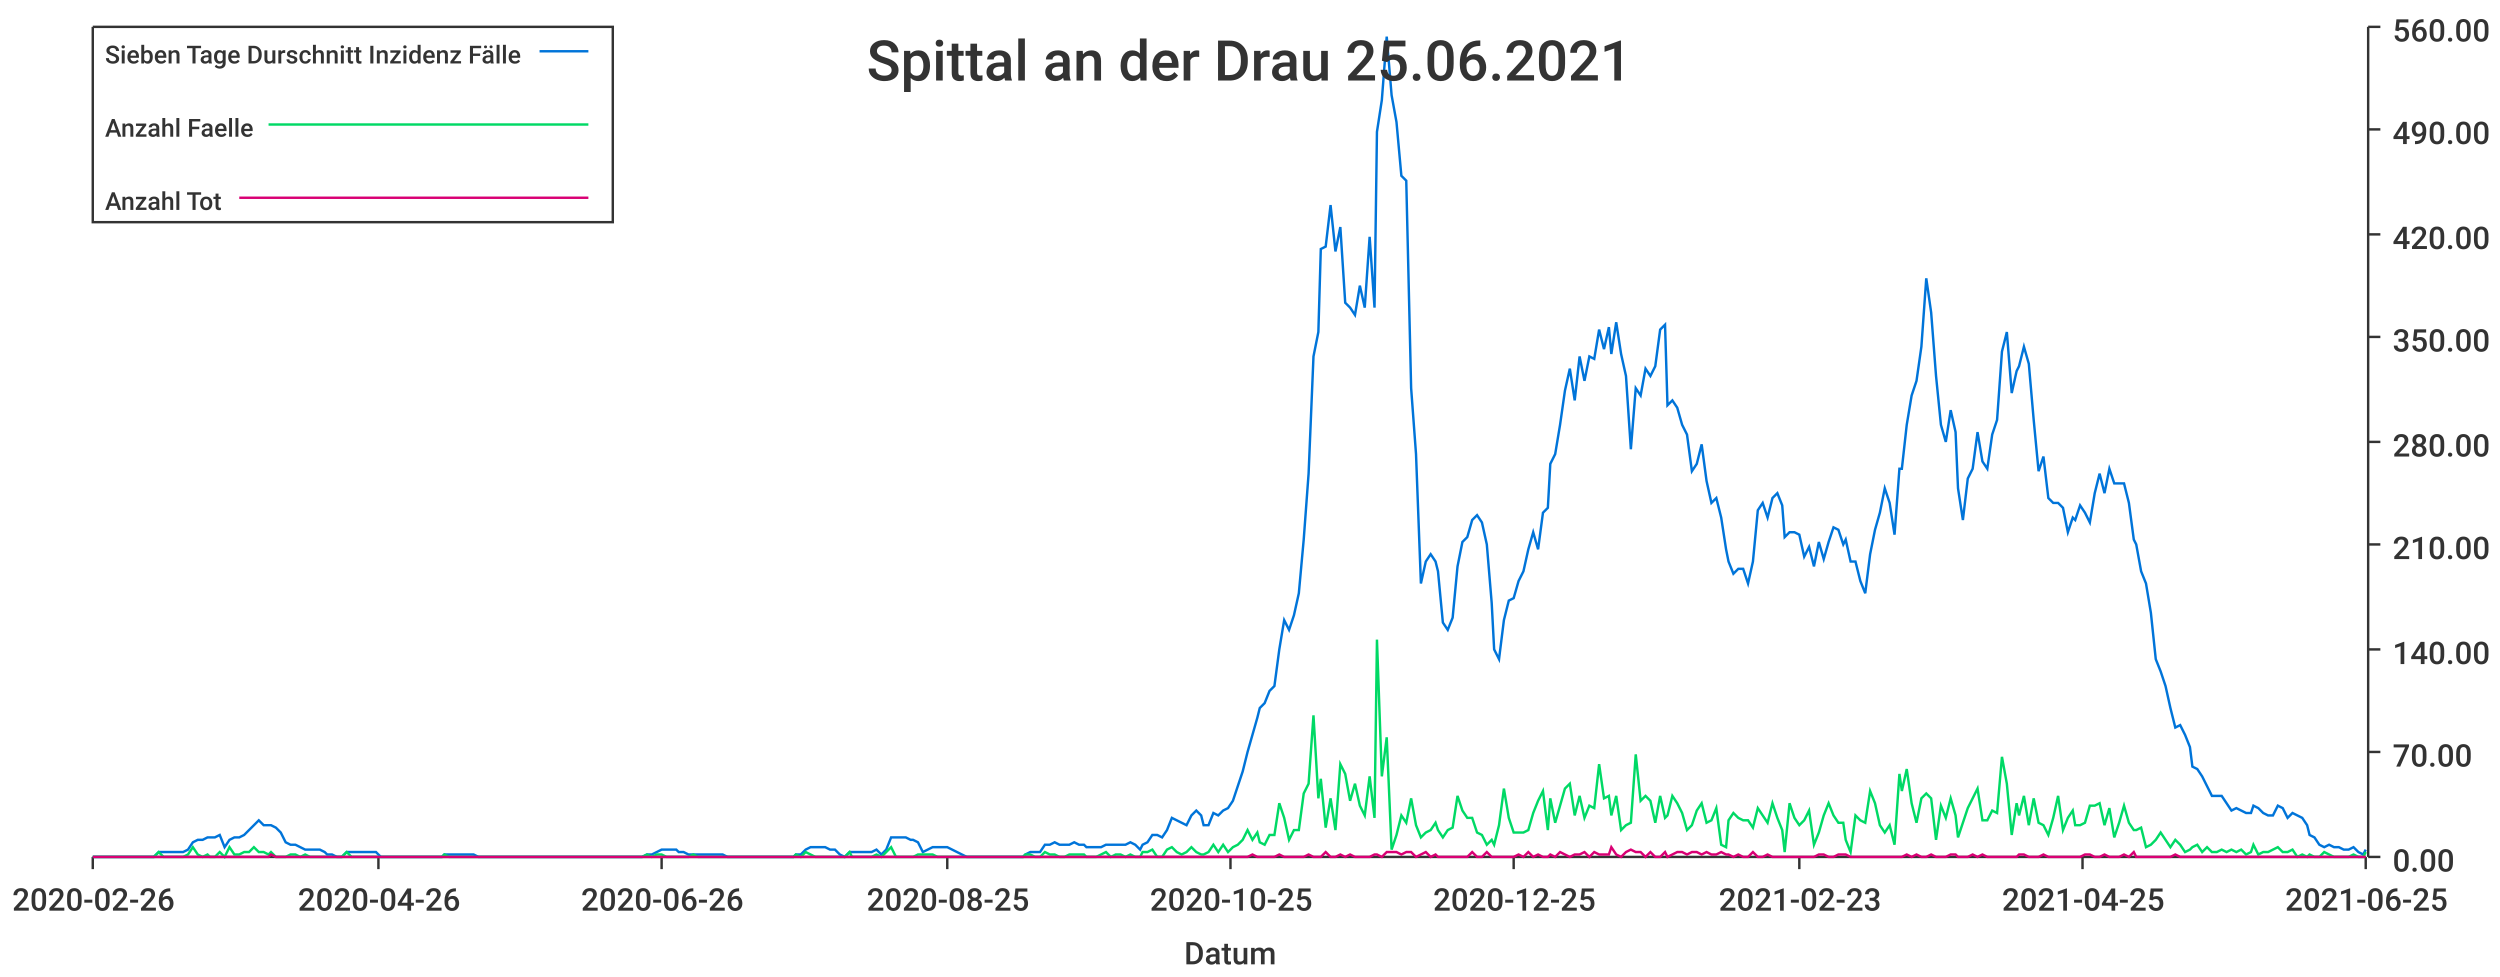
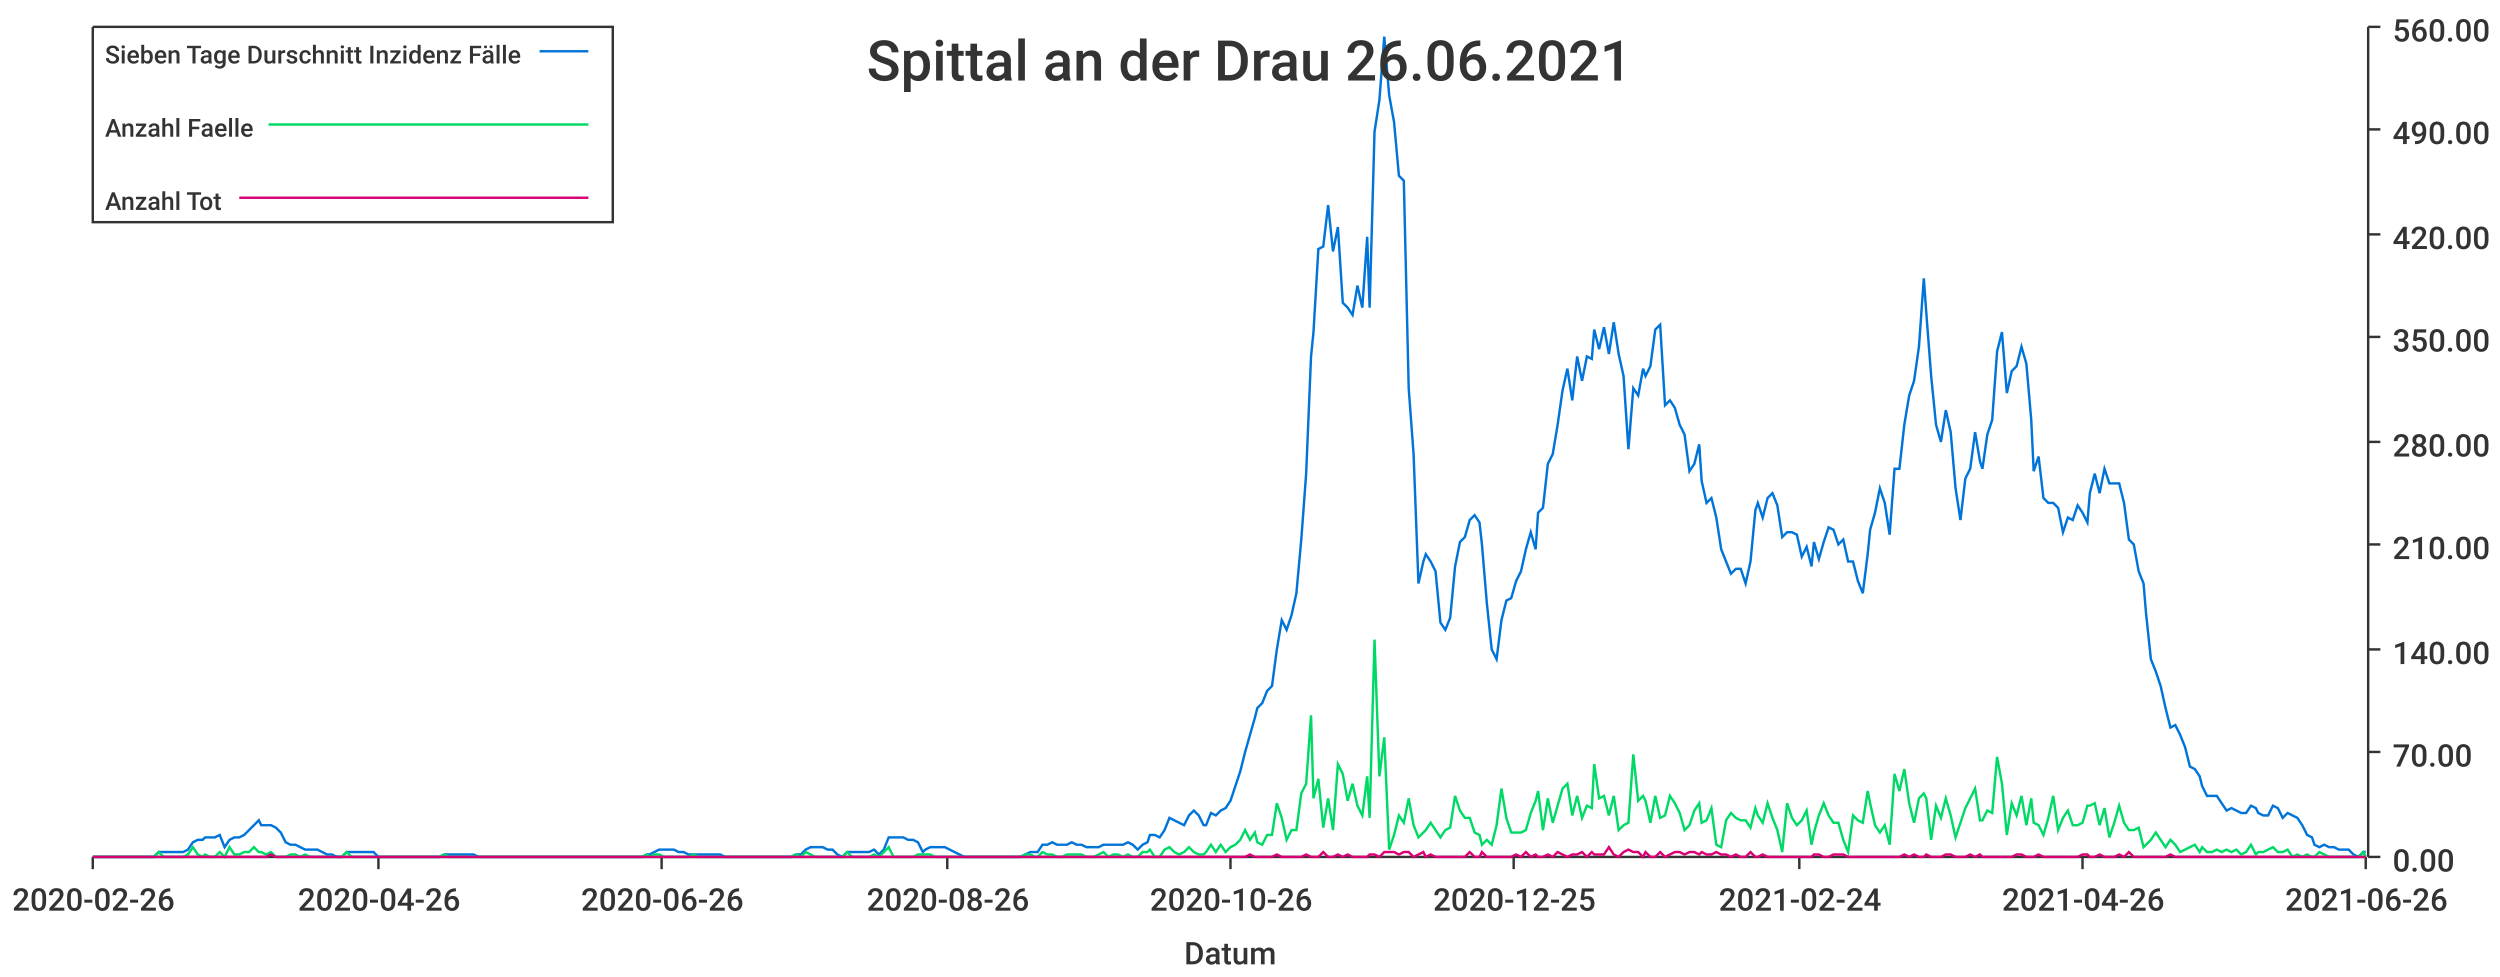
<svg xmlns="http://www.w3.org/2000/svg" width="1024" height="400">\n<path d="M 0 0 L 1024 0 L 1024 400 L 0 400 L 0 0" style="stroke-width:0;stroke:rgba(255,255,255,1.0);fill:rgba(255,255,255,1.0)" />
  <path d="M 38 11 L 969 11 L 969 351 L 38 351 L 38 11" style="stroke-width:0;stroke:rgba(255,255,255,1.0);fill:rgba(255,255,255,1.0)" />
  <path d="M 38 351 L 969 351" style="stroke-width:1;stroke:rgba(51,51,51,1.0);fill:none" />
  <path d="M 38 351 L 38 356" style="stroke-width:1;stroke:rgba(51,51,51,1.0);fill:none" />
  <text x="5" y="373" style="stroke-width:0;stroke:none;fill:rgba(51,51,51,1.0);font-size:12.8px;font-family:'Roboto Medium',sans-serif">2020-02-26</text>
  <path d="M 155 351 L 155 356" style="stroke-width:1;stroke:rgba(51,51,51,1.0);fill:none" />
  <text x="122" y="373" style="stroke-width:0;stroke:none;fill:rgba(51,51,51,1.0);font-size:12.8px;font-family:'Roboto Medium',sans-serif">2020-04-26</text>
  <path d="M 271 351 L 271 356" style="stroke-width:1;stroke:rgba(51,51,51,1.0);fill:none" />
  <text x="238" y="373" style="stroke-width:0;stroke:none;fill:rgba(51,51,51,1.0);font-size:12.8px;font-family:'Roboto Medium',sans-serif">2020-06-26</text>
  <path d="M 388 351 L 388 356" style="stroke-width:1;stroke:rgba(51,51,51,1.0);fill:none" />
-   <text x="355" y="373" style="stroke-width:0;stroke:none;fill:rgba(51,51,51,1.0);font-size:12.8px;font-family:'Roboto Medium',sans-serif">2020-08-25</text>
+   <text x="355" y="373" style="stroke-width:0;stroke:none;fill:rgba(51,51,51,1.0);font-size:12.8px;font-family:'Roboto Medium',sans-serif">2020-08-26</text>
  <path d="M 504 351 L 504 356" style="stroke-width:1;stroke:rgba(51,51,51,1.0);fill:none" />
-   <text x="471" y="373" style="stroke-width:0;stroke:none;fill:rgba(51,51,51,1.0);font-size:12.8px;font-family:'Roboto Medium',sans-serif">2020-10-25</text>
+   <text x="471" y="373" style="stroke-width:0;stroke:none;fill:rgba(51,51,51,1.0);font-size:12.8px;font-family:'Roboto Medium',sans-serif">2020-10-26</text>
  <path d="M 620 351 L 620 356" style="stroke-width:1;stroke:rgba(51,51,51,1.0);fill:none" />
  <text x="587" y="373" style="stroke-width:0;stroke:none;fill:rgba(51,51,51,1.0);font-size:12.8px;font-family:'Roboto Medium',sans-serif">2020-12-25</text>
  <path d="M 737 351 L 737 356" style="stroke-width:1;stroke:rgba(51,51,51,1.0);fill:none" />
-   <text x="704" y="373" style="stroke-width:0;stroke:none;fill:rgba(51,51,51,1.0);font-size:12.8px;font-family:'Roboto Medium',sans-serif">2021-02-23</text>
+   <text x="704" y="373" style="stroke-width:0;stroke:none;fill:rgba(51,51,51,1.0);font-size:12.8px;font-family:'Roboto Medium',sans-serif">2021-02-24</text>
  <path d="M 853 351 L 853 356" style="stroke-width:1;stroke:rgba(51,51,51,1.0);fill:none" />
-   <text x="820" y="373" style="stroke-width:0;stroke:none;fill:rgba(51,51,51,1.0);font-size:12.8px;font-family:'Roboto Medium',sans-serif">2021-04-25</text>
+   <text x="820" y="373" style="stroke-width:0;stroke:none;fill:rgba(51,51,51,1.0);font-size:12.8px;font-family:'Roboto Medium',sans-serif">2021-04-26</text>
  <path d="M 969 351 L 969 356" style="stroke-width:1;stroke:rgba(51,51,51,1.0);fill:none" />
-   <text x="936" y="373" style="stroke-width:0;stroke:none;fill:rgba(51,51,51,1.0);font-size:12.8px;font-family:'Roboto Medium',sans-serif">2021-06-25</text>
+   <text x="936" y="373" style="stroke-width:0;stroke:none;fill:rgba(51,51,51,1.0);font-size:12.8px;font-family:'Roboto Medium',sans-serif">2021-06-26</text>
  <text x="485" y="395" style="stroke-width:0;stroke:none;fill:rgba(51,51,51,1.0);font-size:12.8px;font-family:'Roboto Medium',sans-serif">Datum</text>
  <path d="M 970 351 L 970 11" style="stroke-width:1;stroke:rgba(51,51,51,1.0);fill:none" />
  <path d="M 970 351 L 975 351" style="stroke-width:1;stroke:rgba(51,51,51,1.0);fill:none" />
  <text x="980" y="357" style="stroke-width:0;stroke:none;fill:rgba(51,51,51,1.0);font-size:12.8px;font-family:'Roboto Medium',sans-serif">0.00</text>
  <path d="M 970 308 L 975 308" style="stroke-width:1;stroke:rgba(51,51,51,1.0);fill:none" />
  <text x="980" y="314" style="stroke-width:0;stroke:none;fill:rgba(51,51,51,1.0);font-size:12.8px;font-family:'Roboto Medium',sans-serif">70.00</text>
  <path d="M 970 266 L 975 266" style="stroke-width:1;stroke:rgba(51,51,51,1.0);fill:none" />
  <text x="980" y="272" style="stroke-width:0;stroke:none;fill:rgba(51,51,51,1.0);font-size:12.8px;font-family:'Roboto Medium',sans-serif">140.00</text>
  <path d="M 970 223 L 975 223" style="stroke-width:1;stroke:rgba(51,51,51,1.0);fill:none" />
  <text x="980" y="229" style="stroke-width:0;stroke:none;fill:rgba(51,51,51,1.0);font-size:12.8px;font-family:'Roboto Medium',sans-serif">210.00</text>
  <path d="M 970 181 L 975 181" style="stroke-width:1;stroke:rgba(51,51,51,1.0);fill:none" />
  <text x="980" y="187" style="stroke-width:0;stroke:none;fill:rgba(51,51,51,1.0);font-size:12.8px;font-family:'Roboto Medium',sans-serif">280.00</text>
  <path d="M 970 138 L 975 138" style="stroke-width:1;stroke:rgba(51,51,51,1.0);fill:none" />
  <text x="980" y="144" style="stroke-width:0;stroke:none;fill:rgba(51,51,51,1.0);font-size:12.8px;font-family:'Roboto Medium',sans-serif">350.00</text>
  <path d="M 970 96 L 975 96" style="stroke-width:1;stroke:rgba(51,51,51,1.0);fill:none" />
  <text x="980" y="102" style="stroke-width:0;stroke:none;fill:rgba(51,51,51,1.0);font-size:12.8px;font-family:'Roboto Medium',sans-serif">420.00</text>
  <path d="M 970 53 L 975 53" style="stroke-width:1;stroke:rgba(51,51,51,1.0);fill:none" />
  <text x="980" y="59" style="stroke-width:0;stroke:none;fill:rgba(51,51,51,1.0);font-size:12.8px;font-family:'Roboto Medium',sans-serif">490.00</text>
  <path d="M 970 11 L 975 11" style="stroke-width:1;stroke:rgba(51,51,51,1.0);fill:none" />
  <text x="980" y="17" style="stroke-width:0;stroke:none;fill:rgba(51,51,51,1.0);font-size:12.8px;font-family:'Roboto Medium',sans-serif">560.00</text>
-   <path d="M 38 351 L 40 351 L 42 351 L 44 351 L 46 351 L 48 351 L 50 351 L 52 351 L 54 351 L 56 351 L 58 351 L 60 351 L 62 351 L 63 351 L 65 349 L 67 349 L 69 349 L 71 349 L 73 349 L 75 349 L 77 348 L 79 345 L 81 344 L 83 344 L 85 343 L 86 343 L 88 343 L 90 342 L 92 347 L 94 344 L 96 343 L 98 343 L 100 342 L 102 340 L 104 338 L 106 336 L 108 338 L 110 338 L 111 338 L 113 339 L 115 341 L 117 345 L 119 346 L 121 346 L 123 347 L 125 348 L 127 348 L 129 348 L 131 348 L 133 349 L 134 350 L 136 350 L 138 351 L 140 351 L 142 349 L 144 349 L 146 349 L 148 349 L 150 349 L 152 349 L 154 349 L 156 351 L 158 351 L 159 351 L 161 351 L 163 351 L 165 351 L 167 351 L 169 351 L 171 351 L 173 351 L 175 351 L 177 351 L 179 351 L 181 351 L 182 350 L 184 350 L 186 350 L 188 350 L 190 350 L 192 350 L 194 350 L 196 351 L 198 351 L 200 351 L 202 351 L 204 351 L 206 351 L 207 351 L 209 351 L 211 351 L 213 351 L 215 351 L 217 351 L 219 351 L 221 351 L 223 351 L 225 351 L 227 351 L 229 351 L 230 351 L 232 351 L 234 351 L 236 351 L 238 351 L 240 351 L 242 351 L 244 351 L 246 351 L 248 351 L 250 351 L 252 351 L 253 351 L 255 351 L 257 351 L 259 351 L 261 351 L 263 351 L 265 350 L 267 350 L 269 349 L 271 348 L 273 348 L 275 348 L 277 348 L 278 349 L 280 349 L 282 350 L 284 350 L 286 350 L 288 350 L 290 350 L 292 350 L 294 350 L 296 350 L 298 351 L 300 351 L 301 351 L 303 351 L 305 351 L 307 351 L 309 351 L 311 351 L 313 351 L 315 351 L 317 351 L 319 351 L 321 351 L 323 351 L 325 351 L 326 350 L 328 350 L 330 348 L 332 347 L 334 347 L 336 347 L 338 347 L 340 348 L 342 348 L 344 350 L 346 351 L 348 349 L 349 349 L 351 349 L 353 349 L 355 349 L 357 349 L 359 348 L 361 350 L 363 348 L 365 343 L 367 343 L 369 343 L 371 343 L 373 344 L 374 344 L 376 345 L 378 349 L 380 348 L 382 347 L 384 347 L 386 347 L 388 347 L 390 348 L 392 349 L 394 350 L 396 351 L 397 351 L 399 351 L 401 351 L 403 351 L 405 351 L 407 351 L 409 351 L 411 351 L 413 351 L 415 351 L 417 351 L 419 351 L 420 350 L 422 349 L 424 349 L 426 349 L 428 346 L 430 346 L 432 345 L 434 346 L 436 346 L 438 346 L 440 345 L 442 346 L 444 346 L 445 347 L 447 347 L 449 347 L 451 347 L 453 346 L 455 346 L 457 346 L 459 346 L 461 346 L 463 345 L 465 346 L 467 348 L 468 346 L 470 345 L 472 342 L 474 342 L 476 343 L 478 340 L 480 335 L 482 336 L 484 337 L 486 338 L 488 334 L 490 332 L 492 334 L 493 338 L 495 338 L 497 333 L 499 334 L 501 332 L 503 331 L 505 328 L 507 322 L 509 316 L 511 308 L 513 301 L 515 294 L 516 290 L 518 288 L 520 283 L 522 281 L 524 266 L 526 254 L 528 258 L 530 252 L 532 243 L 534 221 L 536 194 L 538 146 L 540 136 L 541 102 L 543 101 L 545 84 L 547 103 L 549 93 L 551 124 L 553 126 L 555 129 L 557 117 L 559 126 L 561 97 L 563 126 L 564 54 L 566 41 L 568 15 L 570 39 L 572 50 L 574 72 L 576 74 L 578 159 L 580 186 L 582 239 L 584 230 L 586 227 L 588 230 L 589 234 L 591 255 L 593 258 L 595 253 L 597 232 L 599 222 L 601 220 L 603 213 L 605 211 L 607 214 L 609 223 L 611 247 L 612 266 L 614 270 L 616 254 L 618 246 L 620 245 L 622 238 L 624 234 L 626 225 L 628 218 L 630 225 L 632 210 L 634 208 L 635 190 L 637 186 L 639 174 L 641 160 L 643 151 L 645 164 L 647 146 L 649 156 L 651 146 L 653 147 L 655 135 L 657 143 L 659 134 L 660 145 L 662 132 L 664 145 L 666 154 L 668 184 L 670 159 L 672 162 L 674 151 L 676 154 L 678 150 L 680 135 L 682 133 L 683 166 L 685 164 L 687 167 L 689 174 L 691 178 L 693 193 L 695 190 L 697 182 L 699 197 L 701 206 L 703 204 L 705 212 L 707 225 L 708 230 L 710 235 L 712 233 L 714 233 L 716 239 L 718 230 L 720 209 L 722 206 L 724 212 L 726 204 L 728 202 L 730 207 L 731 220 L 733 218 L 735 218 L 737 219 L 739 228 L 741 224 L 743 232 L 745 222 L 747 229 L 749 222 L 751 216 L 753 217 L 755 223 L 756 221 L 758 230 L 760 230 L 762 238 L 764 243 L 766 227 L 768 217 L 770 210 L 772 200 L 774 206 L 776 219 L 778 192 L 779 192 L 781 174 L 783 162 L 785 156 L 787 142 L 789 114 L 791 128 L 793 154 L 795 174 L 797 181 L 799 168 L 801 177 L 802 200 L 804 213 L 806 196 L 808 192 L 810 177 L 812 189 L 814 192 L 816 178 L 818 172 L 820 144 L 822 136 L 824 161 L 826 152 L 827 150 L 829 142 L 831 149 L 833 172 L 835 193 L 837 187 L 839 204 L 841 206 L 843 206 L 845 208 L 847 218 L 849 212 L 850 213 L 852 207 L 854 210 L 856 214 L 858 202 L 860 194 L 862 202 L 864 192 L 866 198 L 868 198 L 870 198 L 872 206 L 874 221 L 875 223 L 877 234 L 879 239 L 881 251 L 883 270 L 885 275 L 887 281 L 889 290 L 891 298 L 893 297 L 895 301 L 897 306 L 898 314 L 900 315 L 902 318 L 904 322 L 906 326 L 908 326 L 910 326 L 912 329 L 914 332 L 916 331 L 918 332 L 920 333 L 922 333 L 923 330 L 925 331 L 927 333 L 929 334 L 931 334 L 933 330 L 935 331 L 937 335 L 939 333 L 941 334 L 943 335 L 945 338 L 946 342 L 948 343 L 950 346 L 952 347 L 954 346 L 956 347 L 958 347 L 960 348 L 962 348 L 964 347 L 966 349 L 968 350 L 969 348" style="stroke-width:1;stroke:rgba(0,116,217,1.0);fill:none" />
-   <path d="M 38 351 L 40 351 L 42 351 L 44 351 L 46 351 L 48 351 L 50 351 L 52 351 L 54 351 L 56 351 L 58 351 L 60 351 L 62 351 L 63 351 L 65 349 L 67 351 L 69 351 L 71 351 L 73 351 L 75 351 L 77 350 L 79 347 L 81 350 L 83 351 L 85 350 L 86 351 L 88 351 L 90 349 L 92 351 L 94 347 L 96 350 L 98 350 L 100 349 L 102 349 L 104 347 L 106 349 L 108 349 L 110 350 L 111 349 L 113 351 L 115 351 L 117 351 L 119 350 L 121 350 L 123 351 L 125 350 L 127 351 L 129 351 L 131 351 L 133 351 L 134 351 L 136 351 L 138 351 L 140 351 L 142 349 L 144 351 L 146 351 L 148 351 L 150 351 L 152 351 L 154 351 L 156 351 L 158 351 L 159 351 L 161 351 L 163 351 L 165 351 L 167 351 L 169 351 L 171 351 L 173 351 L 175 351 L 177 351 L 179 351 L 181 351 L 182 350 L 184 351 L 186 351 L 188 351 L 190 351 L 192 351 L 194 351 L 196 351 L 198 351 L 200 351 L 202 351 L 204 351 L 206 351 L 207 351 L 209 351 L 211 351 L 213 351 L 215 351 L 217 351 L 219 351 L 221 351 L 223 351 L 225 351 L 227 351 L 229 351 L 230 351 L 232 351 L 234 351 L 236 351 L 238 351 L 240 351 L 242 351 L 244 351 L 246 351 L 248 351 L 250 351 L 252 351 L 253 351 L 255 351 L 257 351 L 259 351 L 261 351 L 263 351 L 265 350 L 267 351 L 269 350 L 271 350 L 273 351 L 275 351 L 277 351 L 278 351 L 280 351 L 282 351 L 284 350 L 286 351 L 288 351 L 290 351 L 292 351 L 294 351 L 296 351 L 298 351 L 300 351 L 301 351 L 303 351 L 305 351 L 307 351 L 309 351 L 311 351 L 313 351 L 315 351 L 317 351 L 319 351 L 321 351 L 323 351 L 325 351 L 326 350 L 328 351 L 330 349 L 332 350 L 334 351 L 336 351 L 338 351 L 340 351 L 342 351 L 344 351 L 346 351 L 348 349 L 349 351 L 351 351 L 353 351 L 355 351 L 357 351 L 359 350 L 361 351 L 363 349 L 365 347 L 367 351 L 369 351 L 371 351 L 373 351 L 374 351 L 376 350 L 378 350 L 380 350 L 382 350 L 384 351 L 386 351 L 388 351 L 390 351 L 392 351 L 394 351 L 396 351 L 397 351 L 399 351 L 401 351 L 403 351 L 405 351 L 407 351 L 409 351 L 411 351 L 413 351 L 415 351 L 417 351 L 419 351 L 420 350 L 422 350 L 424 351 L 426 351 L 428 349 L 430 350 L 432 350 L 434 351 L 436 351 L 438 350 L 440 350 L 442 350 L 444 350 L 445 351 L 447 351 L 449 351 L 451 350 L 453 349 L 455 351 L 457 350 L 459 350 L 461 351 L 463 350 L 465 351 L 467 351 L 468 349 L 470 349 L 472 348 L 474 351 L 476 351 L 478 348 L 480 347 L 482 349 L 484 350 L 486 349 L 488 347 L 490 349 L 492 350 L 493 350 L 495 349 L 497 346 L 499 349 L 501 346 L 503 349 L 505 347 L 507 346 L 509 344 L 511 340 L 513 344 L 515 341 L 516 345 L 518 346 L 520 342 L 522 342 L 524 329 L 526 335 L 528 344 L 530 340 L 532 340 L 534 325 L 536 321 L 538 293 L 540 327 L 541 319 L 543 339 L 545 327 L 547 340 L 549 313 L 551 317 L 553 328 L 555 321 L 557 330 L 559 334 L 561 318 L 563 335 L 564 262 L 566 318 L 568 302 L 570 348 L 572 342 L 574 334 L 576 337 L 578 327 L 580 338 L 582 343 L 584 341 L 586 340 L 588 337 L 589 340 L 591 343 L 593 340 L 595 339 L 597 326 L 599 332 L 601 335 L 603 335 L 605 341 L 607 342 L 609 346 L 611 344 L 612 346 L 614 338 L 616 323 L 618 335 L 620 341 L 622 341 L 624 341 L 626 340 L 628 333 L 630 328 L 632 324 L 634 340 L 635 327 L 637 337 L 639 330 L 641 323 L 643 321 L 645 334 L 647 326 L 649 335 L 651 330 L 653 331 L 655 313 L 657 327 L 659 326 L 660 334 L 662 326 L 664 340 L 666 338 L 668 337 L 670 309 L 672 328 L 674 326 L 676 328 L 678 337 L 680 326 L 682 335 L 683 334 L 685 326 L 687 329 L 689 333 L 691 340 L 693 338 L 695 332 L 697 329 L 699 337 L 701 336 L 703 331 L 705 346 L 707 347 L 708 336 L 710 333 L 712 335 L 714 336 L 716 336 L 718 339 L 720 331 L 722 334 L 724 337 L 726 329 L 728 335 L 730 340 L 731 349 L 733 329 L 735 335 L 737 338 L 739 336 L 741 332 L 743 346 L 745 341 L 747 334 L 749 329 L 751 334 L 753 337 L 755 337 L 756 344 L 758 349 L 760 334 L 762 336 L 764 337 L 766 324 L 768 329 L 770 338 L 772 341 L 774 338 L 776 346 L 778 317 L 779 324 L 781 315 L 783 329 L 785 337 L 787 327 L 789 325 L 791 327 L 793 344 L 795 330 L 797 335 L 799 327 L 801 334 L 802 343 L 804 337 L 806 331 L 808 327 L 810 323 L 812 336 L 814 336 L 816 332 L 818 333 L 820 310 L 822 321 L 824 342 L 826 329 L 827 334 L 829 326 L 831 338 L 833 327 L 835 337 L 837 338 L 839 342 L 841 335 L 843 326 L 845 340 L 847 335 L 849 332 L 850 338 L 852 338 L 854 337 L 856 330 L 858 330 L 860 329 L 862 338 L 864 331 L 866 343 L 868 337 L 870 330 L 872 337 L 874 340 L 875 340 L 877 339 L 879 347 L 881 346 L 883 344 L 885 341 L 887 344 L 889 347 L 891 344 L 893 346 L 895 349 L 897 348 L 898 347 L 900 346 L 902 349 L 904 347 L 906 349 L 908 349 L 910 348 L 912 349 L 914 348 L 916 349 L 918 348 L 920 350 L 922 349 L 923 346 L 925 350 L 927 349 L 929 349 L 931 348 L 933 347 L 935 349 L 937 349 L 939 348 L 941 351 L 943 350 L 945 351 L 946 350 L 948 351 L 950 351 L 952 349 L 954 350 L 956 351 L 958 351 L 960 351 L 962 351 L 964 350 L 966 351 L 968 351 L 969 349" style="stroke-width:1;stroke:rgba(0,217,101,1.0);fill:none" />
-   <path d="M 38 351 L 40 351 L 42 351 L 44 351 L 46 351 L 48 351 L 50 351 L 52 351 L 54 351 L 56 351 L 58 351 L 60 351 L 62 351 L 63 351 L 65 351 L 67 351 L 69 351 L 71 351 L 73 351 L 75 351 L 77 351 L 79 351 L 81 351 L 83 351 L 85 351 L 86 351 L 88 351 L 90 351 L 92 351 L 94 351 L 96 351 L 98 351 L 100 351 L 102 351 L 104 351 L 106 351 L 108 351 L 110 351 L 111 350 L 113 351 L 115 351 L 117 351 L 119 351 L 121 351 L 123 351 L 125 351 L 127 351 L 129 351 L 131 351 L 133 351 L 134 351 L 136 351 L 138 351 L 140 351 L 142 351 L 144 351 L 146 351 L 148 351 L 150 351 L 152 351 L 154 351 L 156 351 L 158 351 L 159 351 L 161 351 L 163 351 L 165 351 L 167 351 L 169 351 L 171 351 L 173 351 L 175 351 L 177 351 L 179 351 L 181 351 L 182 351 L 184 351 L 186 351 L 188 351 L 190 351 L 192 351 L 194 351 L 196 351 L 198 351 L 200 351 L 202 351 L 204 351 L 206 351 L 207 351 L 209 351 L 211 351 L 213 351 L 215 351 L 217 351 L 219 351 L 221 351 L 223 351 L 225 351 L 227 351 L 229 351 L 230 351 L 232 351 L 234 351 L 236 351 L 238 351 L 240 351 L 242 351 L 244 351 L 246 351 L 248 351 L 250 351 L 252 351 L 253 351 L 255 351 L 257 351 L 259 351 L 261 351 L 263 351 L 265 351 L 267 351 L 269 351 L 271 351 L 273 351 L 275 351 L 277 351 L 278 351 L 280 351 L 282 351 L 284 351 L 286 351 L 288 351 L 290 351 L 292 351 L 294 351 L 296 351 L 298 351 L 300 351 L 301 351 L 303 351 L 305 351 L 307 351 L 309 351 L 311 351 L 313 351 L 315 351 L 317 351 L 319 351 L 321 351 L 323 351 L 325 351 L 326 351 L 328 351 L 330 351 L 332 351 L 334 351 L 336 351 L 338 351 L 340 351 L 342 351 L 344 351 L 346 351 L 348 351 L 349 351 L 351 351 L 353 351 L 355 351 L 357 351 L 359 351 L 361 351 L 363 351 L 365 351 L 367 351 L 369 351 L 371 351 L 373 351 L 374 351 L 376 351 L 378 351 L 380 351 L 382 351 L 384 351 L 386 351 L 388 351 L 390 351 L 392 351 L 394 351 L 396 351 L 397 351 L 399 351 L 401 351 L 403 351 L 405 351 L 407 351 L 409 351 L 411 351 L 413 351 L 415 351 L 417 351 L 419 351 L 420 351 L 422 351 L 424 351 L 426 351 L 428 351 L 430 351 L 432 351 L 434 351 L 436 351 L 438 351 L 440 351 L 442 351 L 444 351 L 445 351 L 447 351 L 449 351 L 451 351 L 453 351 L 455 351 L 457 351 L 459 351 L 461 351 L 463 351 L 465 351 L 467 351 L 468 351 L 470 351 L 472 351 L 474 351 L 476 351 L 478 351 L 480 351 L 482 351 L 484 351 L 486 351 L 488 351 L 490 351 L 492 351 L 493 351 L 495 351 L 497 351 L 499 351 L 501 351 L 503 351 L 505 351 L 507 351 L 509 351 L 511 351 L 513 350 L 515 351 L 516 351 L 518 351 L 520 351 L 522 351 L 524 350 L 526 351 L 528 351 L 530 351 L 532 351 L 534 351 L 536 350 L 538 351 L 540 351 L 541 351 L 543 349 L 545 351 L 547 351 L 549 350 L 551 351 L 553 350 L 555 351 L 557 351 L 559 351 L 561 351 L 563 350 L 564 350 L 566 351 L 568 349 L 570 349 L 572 349 L 574 350 L 576 349 L 578 349 L 580 351 L 582 350 L 584 349 L 586 351 L 588 350 L 589 351 L 591 351 L 593 351 L 595 351 L 597 351 L 599 351 L 601 351 L 603 349 L 605 351 L 607 351 L 609 349 L 611 351 L 612 351 L 614 351 L 616 351 L 618 351 L 620 351 L 622 350 L 624 351 L 626 349 L 628 351 L 630 350 L 632 351 L 634 351 L 635 350 L 637 351 L 639 349 L 641 350 L 643 351 L 645 350 L 647 350 L 649 349 L 651 351 L 653 349 L 655 350 L 657 350 L 659 350 L 660 347 L 662 350 L 664 351 L 666 349 L 668 348 L 670 349 L 672 349 L 674 351 L 676 349 L 678 351 L 680 351 L 682 349 L 683 351 L 685 350 L 687 349 L 689 349 L 691 350 L 693 349 L 695 349 L 697 350 L 699 349 L 701 350 L 703 350 L 705 349 L 707 350 L 708 350 L 710 351 L 712 350 L 714 351 L 716 351 L 718 349 L 720 351 L 722 351 L 724 350 L 726 351 L 728 351 L 730 351 L 731 351 L 733 351 L 735 351 L 737 351 L 739 351 L 741 351 L 743 351 L 745 350 L 747 350 L 749 351 L 751 351 L 753 350 L 755 350 L 756 350 L 758 351 L 760 351 L 762 351 L 764 351 L 766 351 L 768 351 L 770 351 L 772 351 L 774 351 L 776 351 L 778 351 L 779 351 L 781 350 L 783 351 L 785 350 L 787 351 L 789 351 L 791 350 L 793 351 L 795 351 L 797 351 L 799 350 L 801 350 L 802 351 L 804 351 L 806 351 L 808 350 L 810 351 L 812 350 L 814 351 L 816 351 L 818 351 L 820 351 L 822 351 L 824 351 L 826 351 L 827 350 L 829 350 L 831 351 L 833 351 L 835 351 L 837 350 L 839 351 L 841 351 L 843 351 L 845 351 L 847 351 L 849 351 L 850 351 L 852 351 L 854 350 L 856 350 L 858 351 L 860 351 L 862 350 L 864 351 L 866 351 L 868 351 L 870 350 L 872 351 L 874 349 L 875 351 L 877 351 L 879 351 L 881 351 L 883 351 L 885 351 L 887 351 L 889 351 L 891 350 L 893 351 L 895 351 L 897 351 L 898 351 L 900 351 L 902 351 L 904 351 L 906 351 L 908 351 L 910 351 L 912 351 L 914 351 L 916 351 L 918 351 L 920 351 L 922 351 L 923 351 L 925 351 L 927 351 L 929 351 L 931 351 L 933 351 L 935 351 L 937 351 L 939 351 L 941 351 L 943 351 L 945 351 L 946 351 L 948 351 L 950 351 L 952 351 L 954 351 L 956 351 L 958 351 L 960 351 L 962 351 L 964 351 L 966 351 L 968 351 L 969 351" style="stroke-width:1;stroke:rgba(217,0,116,1.0);fill:none" />
-   <text x="355" y="33" style="stroke-width:0;stroke:none;fill:rgba(51,51,51,1.0);font-size:23.0px;font-family:'Roboto Medium',sans-serif">Spittal an der Drau 25.06.2021</text>
+   <path d="M 38 351 L 40 351 L 42 351 L 44 351 L 46 351 L 48 351 L 50 351 L 52 351 L 54 351 L 56 351 L 58 351 L 60 351 L 61 351 L 63 351 L 65 349 L 67 349 L 69 349 L 71 349 L 73 349 L 75 349 L 77 348 L 79 345 L 81 344 L 83 344 L 84 343 L 86 343 L 88 343 L 90 342 L 92 347 L 94 344 L 96 343 L 98 343 L 100 342 L 102 340 L 104 338 L 106 336 L 107 338 L 109 338 L 111 338 L 113 339 L 115 341 L 117 345 L 119 346 L 121 346 L 123 347 L 125 348 L 127 348 L 129 348 L 130 348 L 132 349 L 134 350 L 136 350 L 138 351 L 140 351 L 142 349 L 144 349 L 146 349 L 148 349 L 150 349 L 152 349 L 153 349 L 155 351 L 157 351 L 159 351 L 161 351 L 163 351 L 165 351 L 167 351 L 169 351 L 171 351 L 173 351 L 175 351 L 176 351 L 178 351 L 180 351 L 182 350 L 184 350 L 186 350 L 188 350 L 190 350 L 192 350 L 194 350 L 196 351 L 197 351 L 199 351 L 201 351 L 203 351 L 205 351 L 207 351 L 209 351 L 211 351 L 213 351 L 215 351 L 217 351 L 219 351 L 220 351 L 222 351 L 224 351 L 226 351 L 228 351 L 230 351 L 232 351 L 234 351 L 236 351 L 238 351 L 240 351 L 242 351 L 243 351 L 245 351 L 247 351 L 249 351 L 251 351 L 253 351 L 255 351 L 257 351 L 259 351 L 261 351 L 263 351 L 265 350 L 266 350 L 268 349 L 270 348 L 272 348 L 274 348 L 276 348 L 278 349 L 280 349 L 282 350 L 284 350 L 286 350 L 288 350 L 289 350 L 291 350 L 293 350 L 295 350 L 297 351 L 299 351 L 301 351 L 303 351 L 305 351 L 307 351 L 309 351 L 311 351 L 312 351 L 314 351 L 316 351 L 318 351 L 320 351 L 322 351 L 324 351 L 326 350 L 328 350 L 330 348 L 332 347 L 334 347 L 335 347 L 337 347 L 339 348 L 341 348 L 343 350 L 345 351 L 347 349 L 349 349 L 351 349 L 353 349 L 355 349 L 356 349 L 358 348 L 360 350 L 362 348 L 364 343 L 366 343 L 368 343 L 370 343 L 372 344 L 374 344 L 376 345 L 378 349 L 379 348 L 381 347 L 383 347 L 385 347 L 387 347 L 389 348 L 391 349 L 393 350 L 395 351 L 397 351 L 399 351 L 401 351 L 402 351 L 404 351 L 406 351 L 408 351 L 410 351 L 412 351 L 414 351 L 416 351 L 418 351 L 420 350 L 422 349 L 424 349 L 425 349 L 427 346 L 429 346 L 431 345 L 433 346 L 435 346 L 437 346 L 439 345 L 441 346 L 443 346 L 445 347 L 447 347 L 448 347 L 450 347 L 452 346 L 454 346 L 456 346 L 458 346 L 460 346 L 462 345 L 464 346 L 466 348 L 468 346 L 470 345 L 471 342 L 473 342 L 475 343 L 477 340 L 479 335 L 481 336 L 483 337 L 485 338 L 487 334 L 489 332 L 491 334 L 493 338 L 494 338 L 496 333 L 498 334 L 500 332 L 502 331 L 504 328 L 506 322 L 508 316 L 510 308 L 512 301 L 514 294 L 515 290 L 517 288 L 519 283 L 521 281 L 523 266 L 525 254 L 527 258 L 529 252 L 531 243 L 533 221 L 535 194 L 537 146 L 538 136 L 540 102 L 542 101 L 544 84 L 546 103 L 548 93 L 550 124 L 552 126 L 554 129 L 556 117 L 558 126 L 560 97 L 561 126 L 563 54 L 565 41 L 567 15 L 569 39 L 571 50 L 573 72 L 575 74 L 577 159 L 579 186 L 581 239 L 583 230 L 584 227 L 586 230 L 588 234 L 590 255 L 592 258 L 594 253 L 596 232 L 598 222 L 600 220 L 602 213 L 604 211 L 606 214 L 607 223 L 609 247 L 611 266 L 613 270 L 615 254 L 617 246 L 619 245 L 621 238 L 623 234 L 625 225 L 627 218 L 629 225 L 630 210 L 632 208 L 634 190 L 636 186 L 638 174 L 640 160 L 642 151 L 644 164 L 646 146 L 648 156 L 650 146 L 652 147 L 653 135 L 655 143 L 657 134 L 659 145 L 661 132 L 663 145 L 665 154 L 667 184 L 669 159 L 671 162 L 673 151 L 674 154 L 676 150 L 678 135 L 680 133 L 682 166 L 684 164 L 686 167 L 688 174 L 690 178 L 692 193 L 694 190 L 696 182 L 697 197 L 699 206 L 701 204 L 703 212 L 705 225 L 707 230 L 709 235 L 711 233 L 713 233 L 715 239 L 717 230 L 719 209 L 720 206 L 722 212 L 724 204 L 726 202 L 728 207 L 730 220 L 732 218 L 734 218 L 736 219 L 738 228 L 740 224 L 742 232 L 743 222 L 745 229 L 747 222 L 749 216 L 751 217 L 753 223 L 755 221 L 757 230 L 759 230 L 761 238 L 763 243 L 765 227 L 766 217 L 768 210 L 770 200 L 772 206 L 774 219 L 776 192 L 778 192 L 780 174 L 782 162 L 784 156 L 786 142 L 788 114 L 789 128 L 791 154 L 793 174 L 795 181 L 797 168 L 799 177 L 801 200 L 803 213 L 805 196 L 807 192 L 809 177 L 811 189 L 812 192 L 814 178 L 816 172 L 818 144 L 820 136 L 822 161 L 824 152 L 826 150 L 828 142 L 830 149 L 832 172 L 833 193 L 835 187 L 837 204 L 839 206 L 841 206 L 843 208 L 845 218 L 847 212 L 849 213 L 851 207 L 853 210 L 855 214 L 856 202 L 858 194 L 860 202 L 862 192 L 864 198 L 866 198 L 868 198 L 870 206 L 872 221 L 874 223 L 876 234 L 878 239 L 879 251 L 881 270 L 883 275 L 885 281 L 887 290 L 889 298 L 891 297 L 893 301 L 895 306 L 897 314 L 899 315 L 901 318 L 902 322 L 904 326 L 906 326 L 908 326 L 910 329 L 912 332 L 914 331 L 916 332 L 918 333 L 920 333 L 922 330 L 924 331 L 925 333 L 927 334 L 929 334 L 931 330 L 933 331 L 935 335 L 937 333 L 939 334 L 941 335 L 943 338 L 945 342 L 947 343 L 948 346 L 950 347 L 952 346 L 954 347 L 956 347 L 958 348 L 960 348 L 962 348 L 964 350 L 966 351 L 968 349 L 969 349" style="stroke-width:1;stroke:rgba(0,116,217,1.0);fill:none" />
+   <path d="M 38 351 L 40 351 L 42 351 L 44 351 L 46 351 L 48 351 L 50 351 L 52 351 L 54 351 L 56 351 L 58 351 L 60 351 L 61 351 L 63 351 L 65 349 L 67 351 L 69 351 L 71 351 L 73 351 L 75 351 L 77 350 L 79 347 L 81 350 L 83 351 L 84 350 L 86 351 L 88 351 L 90 349 L 92 351 L 94 347 L 96 350 L 98 350 L 100 349 L 102 349 L 104 347 L 106 349 L 107 349 L 109 350 L 111 349 L 113 351 L 115 351 L 117 351 L 119 350 L 121 350 L 123 351 L 125 350 L 127 351 L 129 351 L 130 351 L 132 351 L 134 351 L 136 351 L 138 351 L 140 351 L 142 349 L 144 351 L 146 351 L 148 351 L 150 351 L 152 351 L 153 351 L 155 351 L 157 351 L 159 351 L 161 351 L 163 351 L 165 351 L 167 351 L 169 351 L 171 351 L 173 351 L 175 351 L 176 351 L 178 351 L 180 351 L 182 350 L 184 351 L 186 351 L 188 351 L 190 351 L 192 351 L 194 351 L 196 351 L 197 351 L 199 351 L 201 351 L 203 351 L 205 351 L 207 351 L 209 351 L 211 351 L 213 351 L 215 351 L 217 351 L 219 351 L 220 351 L 222 351 L 224 351 L 226 351 L 228 351 L 230 351 L 232 351 L 234 351 L 236 351 L 238 351 L 240 351 L 242 351 L 243 351 L 245 351 L 247 351 L 249 351 L 251 351 L 253 351 L 255 351 L 257 351 L 259 351 L 261 351 L 263 351 L 265 350 L 266 351 L 268 350 L 270 350 L 272 351 L 274 351 L 276 351 L 278 351 L 280 351 L 282 351 L 284 350 L 286 351 L 288 351 L 289 351 L 291 351 L 293 351 L 295 351 L 297 351 L 299 351 L 301 351 L 303 351 L 305 351 L 307 351 L 309 351 L 311 351 L 312 351 L 314 351 L 316 351 L 318 351 L 320 351 L 322 351 L 324 351 L 326 350 L 328 351 L 330 349 L 332 350 L 334 351 L 335 351 L 337 351 L 339 351 L 341 351 L 343 351 L 345 351 L 347 349 L 349 351 L 351 351 L 353 351 L 355 351 L 356 351 L 358 350 L 360 351 L 362 349 L 364 347 L 366 351 L 368 351 L 370 351 L 372 351 L 374 351 L 376 350 L 378 350 L 379 350 L 381 350 L 383 351 L 385 351 L 387 351 L 389 351 L 391 351 L 393 351 L 395 351 L 397 351 L 399 351 L 401 351 L 402 351 L 404 351 L 406 351 L 408 351 L 410 351 L 412 351 L 414 351 L 416 351 L 418 351 L 420 350 L 422 350 L 424 351 L 425 351 L 427 349 L 429 350 L 431 350 L 433 351 L 435 351 L 437 350 L 439 350 L 441 350 L 443 350 L 445 351 L 447 351 L 448 351 L 450 350 L 452 349 L 454 351 L 456 350 L 458 350 L 460 351 L 462 350 L 464 351 L 466 351 L 468 349 L 470 349 L 471 348 L 473 351 L 475 351 L 477 348 L 479 347 L 481 349 L 483 350 L 485 349 L 487 347 L 489 349 L 491 350 L 493 350 L 494 349 L 496 346 L 498 349 L 500 346 L 502 349 L 504 347 L 506 346 L 508 344 L 510 340 L 512 344 L 514 341 L 515 345 L 517 346 L 519 342 L 521 342 L 523 329 L 525 335 L 527 344 L 529 340 L 531 340 L 533 325 L 535 321 L 537 293 L 538 327 L 540 319 L 542 339 L 544 327 L 546 340 L 548 313 L 550 317 L 552 328 L 554 321 L 556 330 L 558 334 L 560 318 L 561 335 L 563 262 L 565 318 L 567 302 L 569 348 L 571 342 L 573 334 L 575 337 L 577 327 L 579 338 L 581 343 L 583 341 L 584 340 L 586 337 L 588 340 L 590 343 L 592 340 L 594 339 L 596 326 L 598 332 L 600 335 L 602 335 L 604 341 L 606 342 L 607 346 L 609 344 L 611 346 L 613 338 L 615 323 L 617 335 L 619 341 L 621 341 L 623 341 L 625 340 L 627 333 L 629 328 L 630 324 L 632 340 L 634 327 L 636 337 L 638 330 L 640 323 L 642 321 L 644 334 L 646 326 L 648 335 L 650 330 L 652 331 L 653 313 L 655 327 L 657 326 L 659 334 L 661 326 L 663 340 L 665 338 L 667 337 L 669 309 L 671 328 L 673 326 L 674 328 L 676 337 L 678 326 L 680 335 L 682 334 L 684 326 L 686 329 L 688 333 L 690 340 L 692 338 L 694 332 L 696 329 L 697 337 L 699 336 L 701 331 L 703 346 L 705 347 L 707 336 L 709 333 L 711 335 L 713 336 L 715 336 L 717 339 L 719 331 L 720 334 L 722 337 L 724 329 L 726 335 L 728 340 L 730 349 L 732 329 L 734 335 L 736 338 L 738 336 L 740 332 L 742 346 L 743 341 L 745 334 L 747 329 L 749 334 L 751 337 L 753 337 L 755 344 L 757 349 L 759 334 L 761 336 L 763 337 L 765 324 L 766 329 L 768 338 L 770 341 L 772 338 L 774 346 L 776 317 L 778 324 L 780 315 L 782 329 L 784 337 L 786 327 L 788 325 L 789 327 L 791 344 L 793 330 L 795 335 L 797 327 L 799 334 L 801 343 L 803 337 L 805 331 L 807 327 L 809 323 L 811 336 L 812 336 L 814 332 L 816 333 L 818 310 L 820 321 L 822 342 L 824 329 L 826 334 L 828 326 L 830 338 L 832 327 L 833 337 L 835 338 L 837 342 L 839 335 L 841 326 L 843 340 L 845 335 L 847 332 L 849 338 L 851 338 L 853 337 L 855 330 L 856 330 L 858 329 L 860 338 L 862 331 L 864 343 L 866 337 L 868 330 L 870 337 L 872 340 L 874 340 L 876 339 L 878 347 L 879 346 L 881 344 L 883 341 L 885 344 L 887 347 L 889 344 L 891 346 L 893 349 L 895 348 L 897 347 L 899 346 L 901 349 L 902 347 L 904 349 L 906 349 L 908 348 L 910 349 L 912 348 L 914 349 L 916 348 L 918 350 L 920 349 L 922 346 L 924 350 L 925 349 L 927 349 L 929 348 L 931 347 L 933 349 L 935 349 L 937 348 L 939 351 L 941 350 L 943 351 L 945 350 L 947 351 L 948 351 L 950 349 L 952 350 L 954 351 L 956 351 L 958 351 L 960 351 L 962 351 L 964 351 L 966 351 L 968 349 L 969 351" style="stroke-width:1;stroke:rgba(0,217,101,1.0);fill:none" />
+   <path d="M 38 351 L 40 351 L 42 351 L 44 351 L 46 351 L 48 351 L 50 351 L 52 351 L 54 351 L 56 351 L 58 351 L 60 351 L 61 351 L 63 351 L 65 351 L 67 351 L 69 351 L 71 351 L 73 351 L 75 351 L 77 351 L 79 351 L 81 351 L 83 351 L 84 351 L 86 351 L 88 351 L 90 351 L 92 351 L 94 351 L 96 351 L 98 351 L 100 351 L 102 351 L 104 351 L 106 351 L 107 351 L 109 351 L 111 350 L 113 351 L 115 351 L 117 351 L 119 351 L 121 351 L 123 351 L 125 351 L 127 351 L 129 351 L 130 351 L 132 351 L 134 351 L 136 351 L 138 351 L 140 351 L 142 351 L 144 351 L 146 351 L 148 351 L 150 351 L 152 351 L 153 351 L 155 351 L 157 351 L 159 351 L 161 351 L 163 351 L 165 351 L 167 351 L 169 351 L 171 351 L 173 351 L 175 351 L 176 351 L 178 351 L 180 351 L 182 351 L 184 351 L 186 351 L 188 351 L 190 351 L 192 351 L 194 351 L 196 351 L 197 351 L 199 351 L 201 351 L 203 351 L 205 351 L 207 351 L 209 351 L 211 351 L 213 351 L 215 351 L 217 351 L 219 351 L 220 351 L 222 351 L 224 351 L 226 351 L 228 351 L 230 351 L 232 351 L 234 351 L 236 351 L 238 351 L 240 351 L 242 351 L 243 351 L 245 351 L 247 351 L 249 351 L 251 351 L 253 351 L 255 351 L 257 351 L 259 351 L 261 351 L 263 351 L 265 351 L 266 351 L 268 351 L 270 351 L 272 351 L 274 351 L 276 351 L 278 351 L 280 351 L 282 351 L 284 351 L 286 351 L 288 351 L 289 351 L 291 351 L 293 351 L 295 351 L 297 351 L 299 351 L 301 351 L 303 351 L 305 351 L 307 351 L 309 351 L 311 351 L 312 351 L 314 351 L 316 351 L 318 351 L 320 351 L 322 351 L 324 351 L 326 351 L 328 351 L 330 351 L 332 351 L 334 351 L 335 351 L 337 351 L 339 351 L 341 351 L 343 351 L 345 351 L 347 351 L 349 351 L 351 351 L 353 351 L 355 351 L 356 351 L 358 351 L 360 351 L 362 351 L 364 351 L 366 351 L 368 351 L 370 351 L 372 351 L 374 351 L 376 351 L 378 351 L 379 351 L 381 351 L 383 351 L 385 351 L 387 351 L 389 351 L 391 351 L 393 351 L 395 351 L 397 351 L 399 351 L 401 351 L 402 351 L 404 351 L 406 351 L 408 351 L 410 351 L 412 351 L 414 351 L 416 351 L 418 351 L 420 351 L 422 351 L 424 351 L 425 351 L 427 351 L 429 351 L 431 351 L 433 351 L 435 351 L 437 351 L 439 351 L 441 351 L 443 351 L 445 351 L 447 351 L 448 351 L 450 351 L 452 351 L 454 351 L 456 351 L 458 351 L 460 351 L 462 351 L 464 351 L 466 351 L 468 351 L 470 351 L 471 351 L 473 351 L 475 351 L 477 351 L 479 351 L 481 351 L 483 351 L 485 351 L 487 351 L 489 351 L 491 351 L 493 351 L 494 351 L 496 351 L 498 351 L 500 351 L 502 351 L 504 351 L 506 351 L 508 351 L 510 351 L 512 350 L 514 351 L 515 351 L 517 351 L 519 351 L 521 351 L 523 350 L 525 351 L 527 351 L 529 351 L 531 351 L 533 351 L 535 350 L 537 351 L 538 351 L 540 351 L 542 349 L 544 351 L 546 351 L 548 350 L 550 351 L 552 350 L 554 351 L 556 351 L 558 351 L 560 351 L 561 350 L 563 350 L 565 351 L 567 349 L 569 349 L 571 349 L 573 350 L 575 349 L 577 349 L 579 351 L 581 350 L 583 349 L 584 351 L 586 350 L 588 351 L 590 351 L 592 351 L 594 351 L 596 351 L 598 351 L 600 351 L 602 349 L 604 351 L 606 351 L 607 349 L 609 351 L 611 351 L 613 351 L 615 351 L 617 351 L 619 351 L 621 350 L 623 351 L 625 349 L 627 351 L 629 350 L 630 351 L 632 351 L 634 350 L 636 351 L 638 349 L 640 350 L 642 351 L 644 350 L 646 350 L 648 349 L 650 351 L 652 349 L 653 350 L 655 350 L 657 350 L 659 347 L 661 350 L 663 351 L 665 349 L 667 348 L 669 349 L 671 349 L 673 351 L 674 349 L 676 351 L 678 351 L 680 349 L 682 351 L 684 350 L 686 349 L 688 349 L 690 350 L 692 349 L 694 349 L 696 350 L 697 349 L 699 350 L 701 350 L 703 349 L 705 350 L 707 350 L 709 351 L 711 350 L 713 351 L 715 351 L 717 349 L 719 351 L 720 351 L 722 350 L 724 351 L 726 351 L 728 351 L 730 351 L 732 351 L 734 351 L 736 351 L 738 351 L 740 351 L 742 351 L 743 350 L 745 350 L 747 351 L 749 351 L 751 350 L 753 350 L 755 350 L 757 351 L 759 351 L 761 351 L 763 351 L 765 351 L 766 351 L 768 351 L 770 351 L 772 351 L 774 351 L 776 351 L 778 351 L 780 350 L 782 351 L 784 350 L 786 351 L 788 351 L 789 350 L 791 351 L 793 351 L 795 351 L 797 350 L 799 350 L 801 351 L 803 351 L 805 351 L 807 350 L 809 351 L 811 350 L 812 351 L 814 351 L 816 351 L 818 351 L 820 351 L 822 351 L 824 351 L 826 350 L 828 350 L 830 351 L 832 351 L 833 351 L 835 350 L 837 351 L 839 351 L 841 351 L 843 351 L 845 351 L 847 351 L 849 351 L 851 351 L 853 350 L 855 350 L 856 351 L 858 351 L 860 350 L 862 351 L 864 351 L 866 351 L 868 350 L 870 351 L 872 349 L 874 351 L 876 351 L 878 351 L 879 351 L 881 351 L 883 351 L 885 351 L 887 351 L 889 350 L 891 351 L 893 351 L 895 351 L 897 351 L 899 351 L 901 351 L 902 351 L 904 351 L 906 351 L 908 351 L 910 351 L 912 351 L 914 351 L 916 351 L 918 351 L 920 351 L 922 351 L 924 351 L 925 351 L 927 351 L 929 351 L 931 351 L 933 351 L 935 351 L 937 351 L 939 351 L 941 351 L 943 351 L 945 351 L 947 351 L 948 351 L 950 351 L 952 351 L 954 351 L 956 351 L 958 351 L 960 351 L 962 351 L 964 351 L 966 351 L 968 351 L 969 351" style="stroke-width:1;stroke:rgba(217,0,116,1.0);fill:none" />
+   <text x="355" y="33" style="stroke-width:0;stroke:none;fill:rgba(51,51,51,1.0);font-size:23.0px;font-family:'Roboto Medium',sans-serif">Spittal an der Drau 26.06.2021</text>
  <path d="M 38 11 L 251 11 L 251 91 L 38 91 L 38 11" style="stroke-width:1;stroke:rgba(51,51,51,1.0);fill:rgba(255,255,255,1.0)" />
  <text x="43" y="26" style="stroke-width:0;stroke:none;fill:rgba(51,51,51,1.0);font-size:10.2px;font-family:'Roboto Medium',sans-serif">Sieben Tage Durschnitt Inzidenz Fälle</text>
  <path d="M 221 21 L 241 21" style="stroke-width:1;stroke:rgba(0,116,217,1.0);fill:none" />
  <text x="43" y="56" style="stroke-width:0;stroke:none;fill:rgba(51,51,51,1.0);font-size:10.2px;font-family:'Roboto Medium',sans-serif">Anzahl Faelle</text>
  <path d="M 110 51 L 241 51" style="stroke-width:1;stroke:rgba(0,217,101,1.0);fill:none" />
  <text x="43" y="86" style="stroke-width:0;stroke:none;fill:rgba(51,51,51,1.0);font-size:10.2px;font-family:'Roboto Medium',sans-serif">Anzahl Tot</text>
  <path d="M 98 81 L 241 81" style="stroke-width:1;stroke:rgba(217,0,116,1.0);fill:none" />
</svg>
